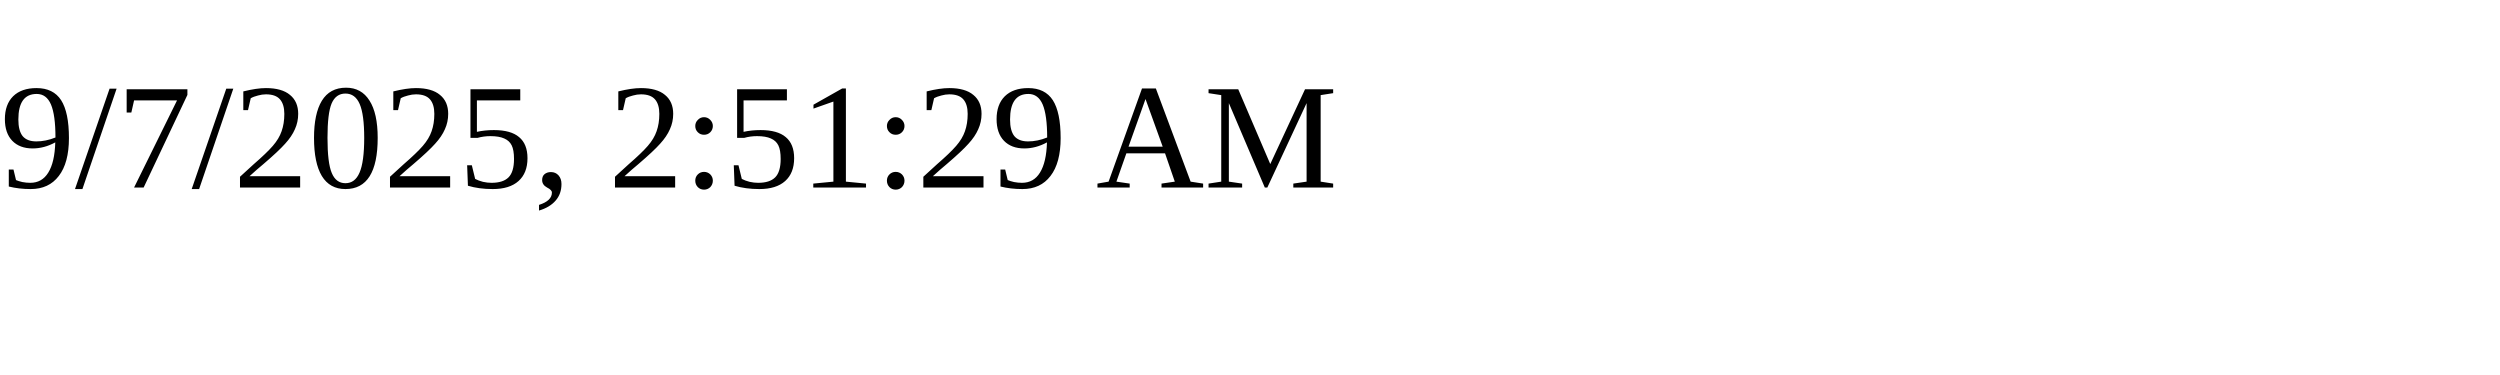
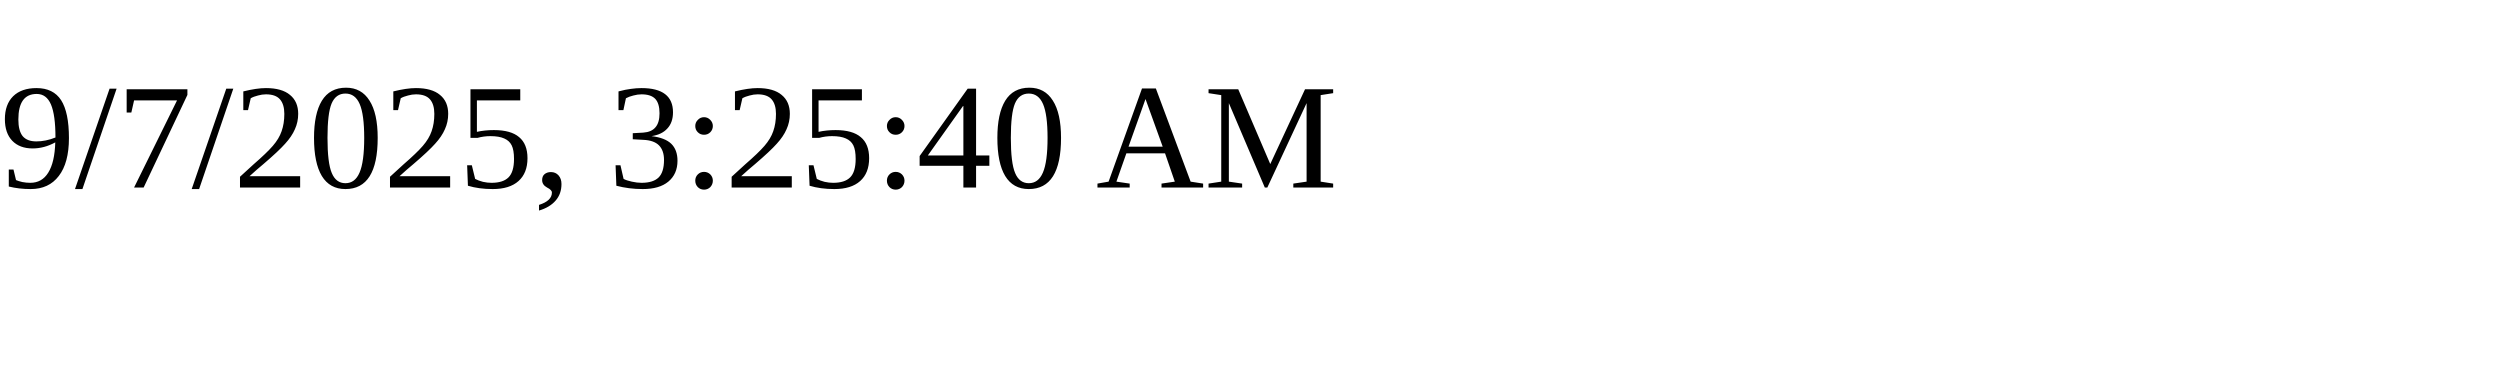
<svg xmlns="http://www.w3.org/2000/svg" height="30" width="200">
-   <text x="0" y="15">9/7/2025, 2:51:29 AM</text>
+   <text x="0" y="15">9/7/2025, 3:25:40 AM</text>
</svg>
